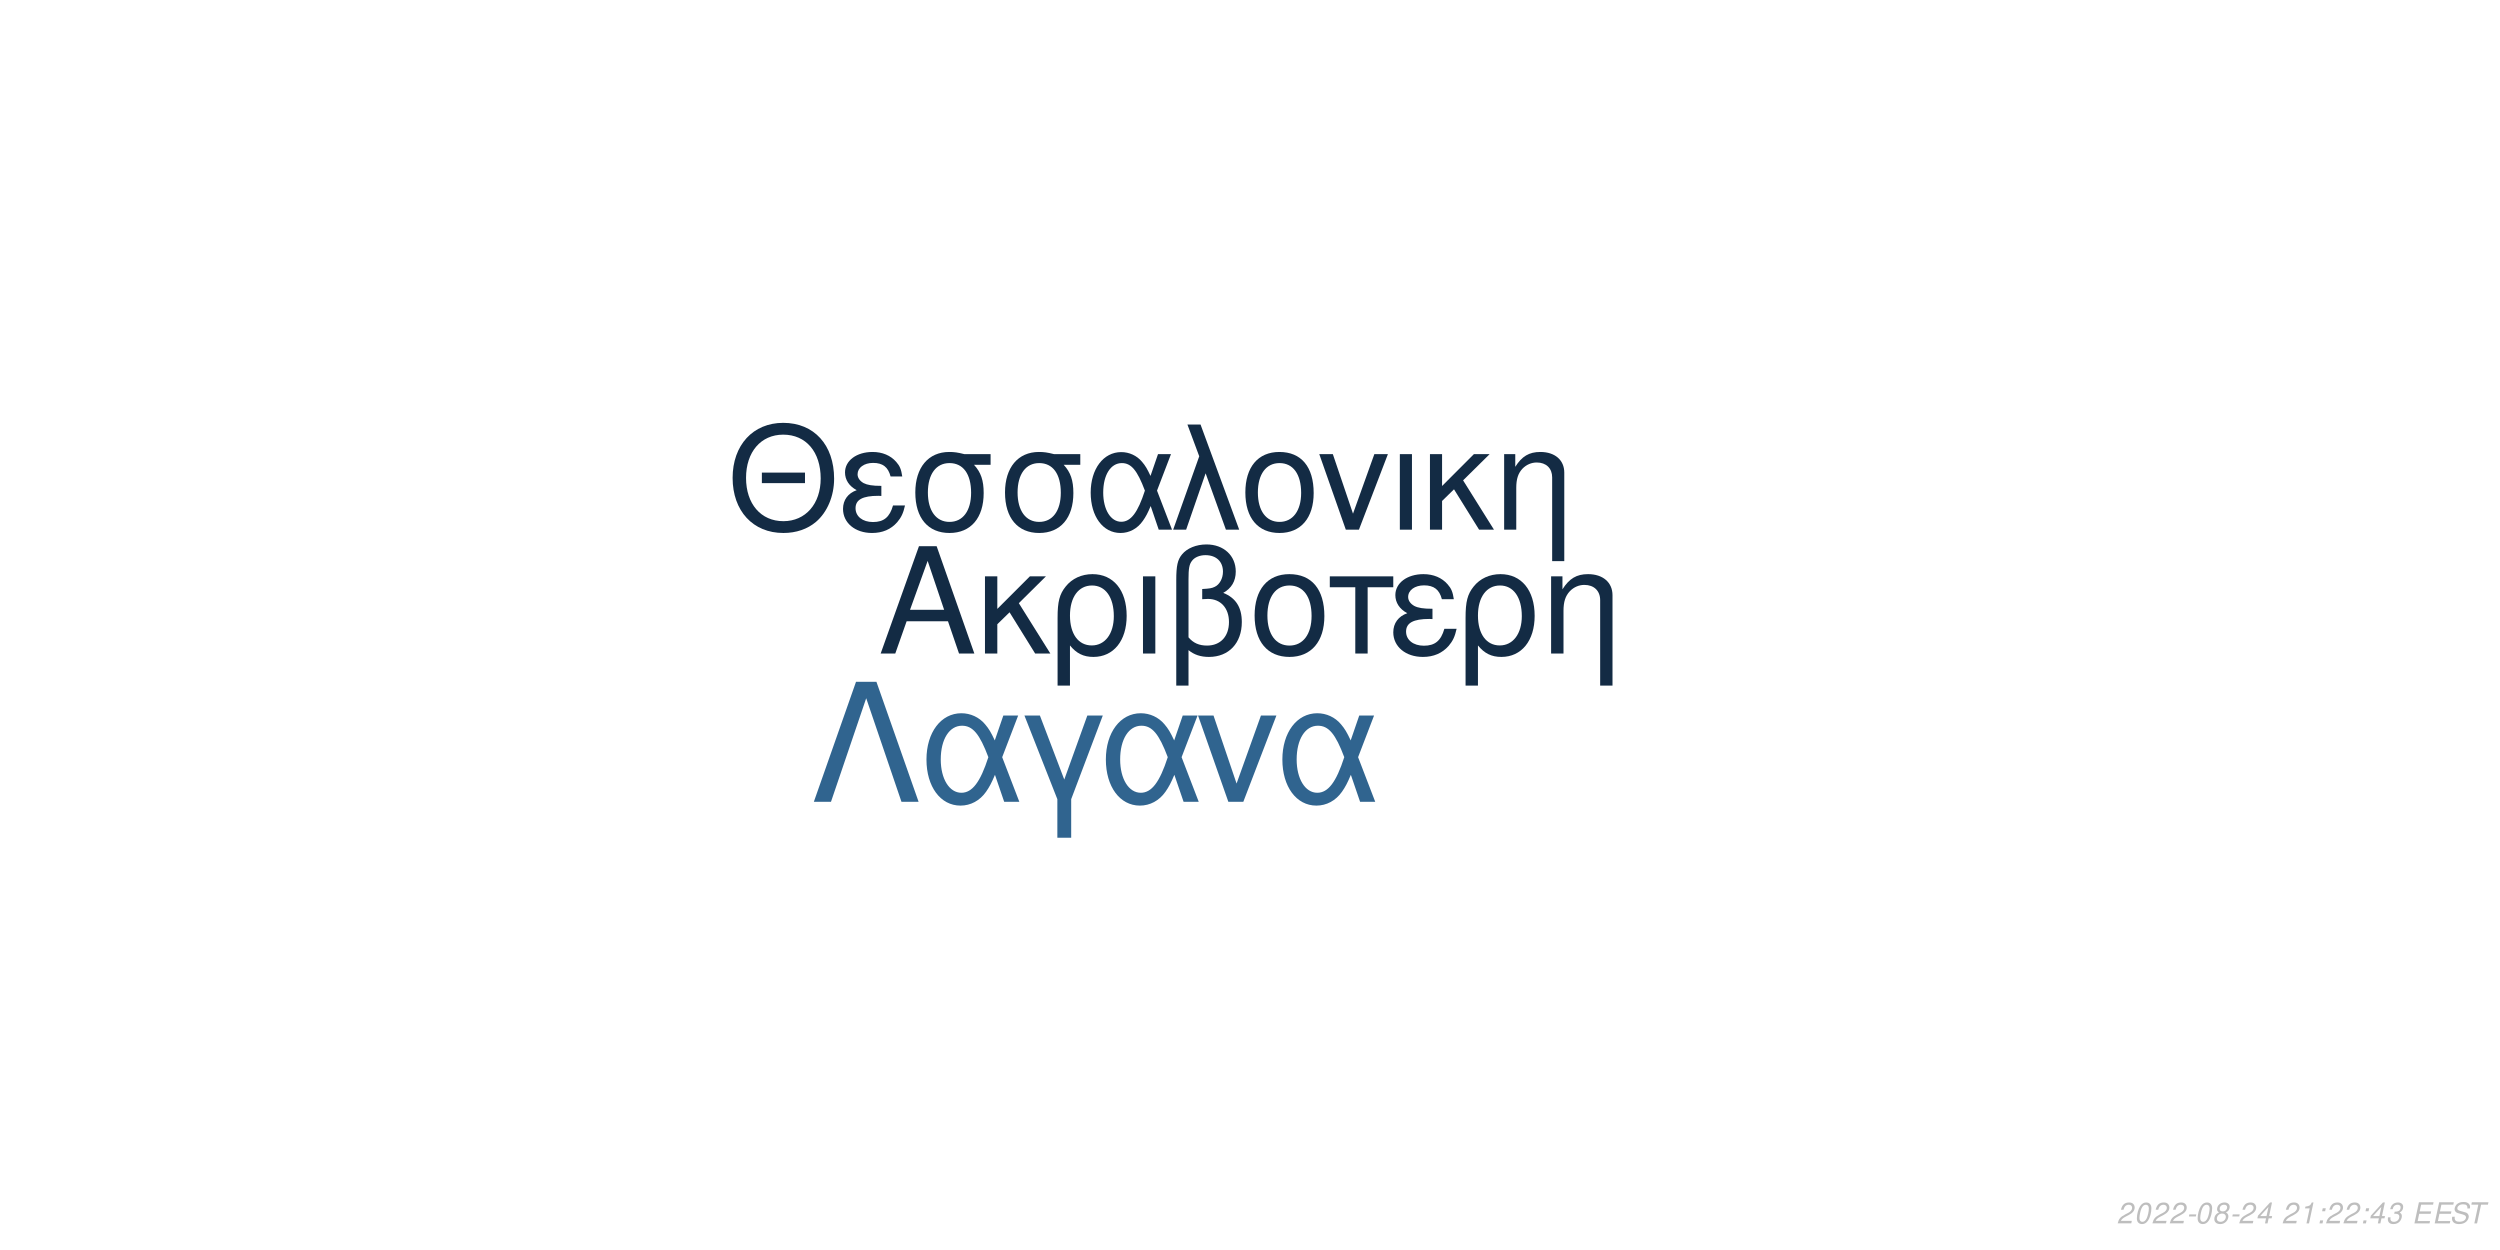
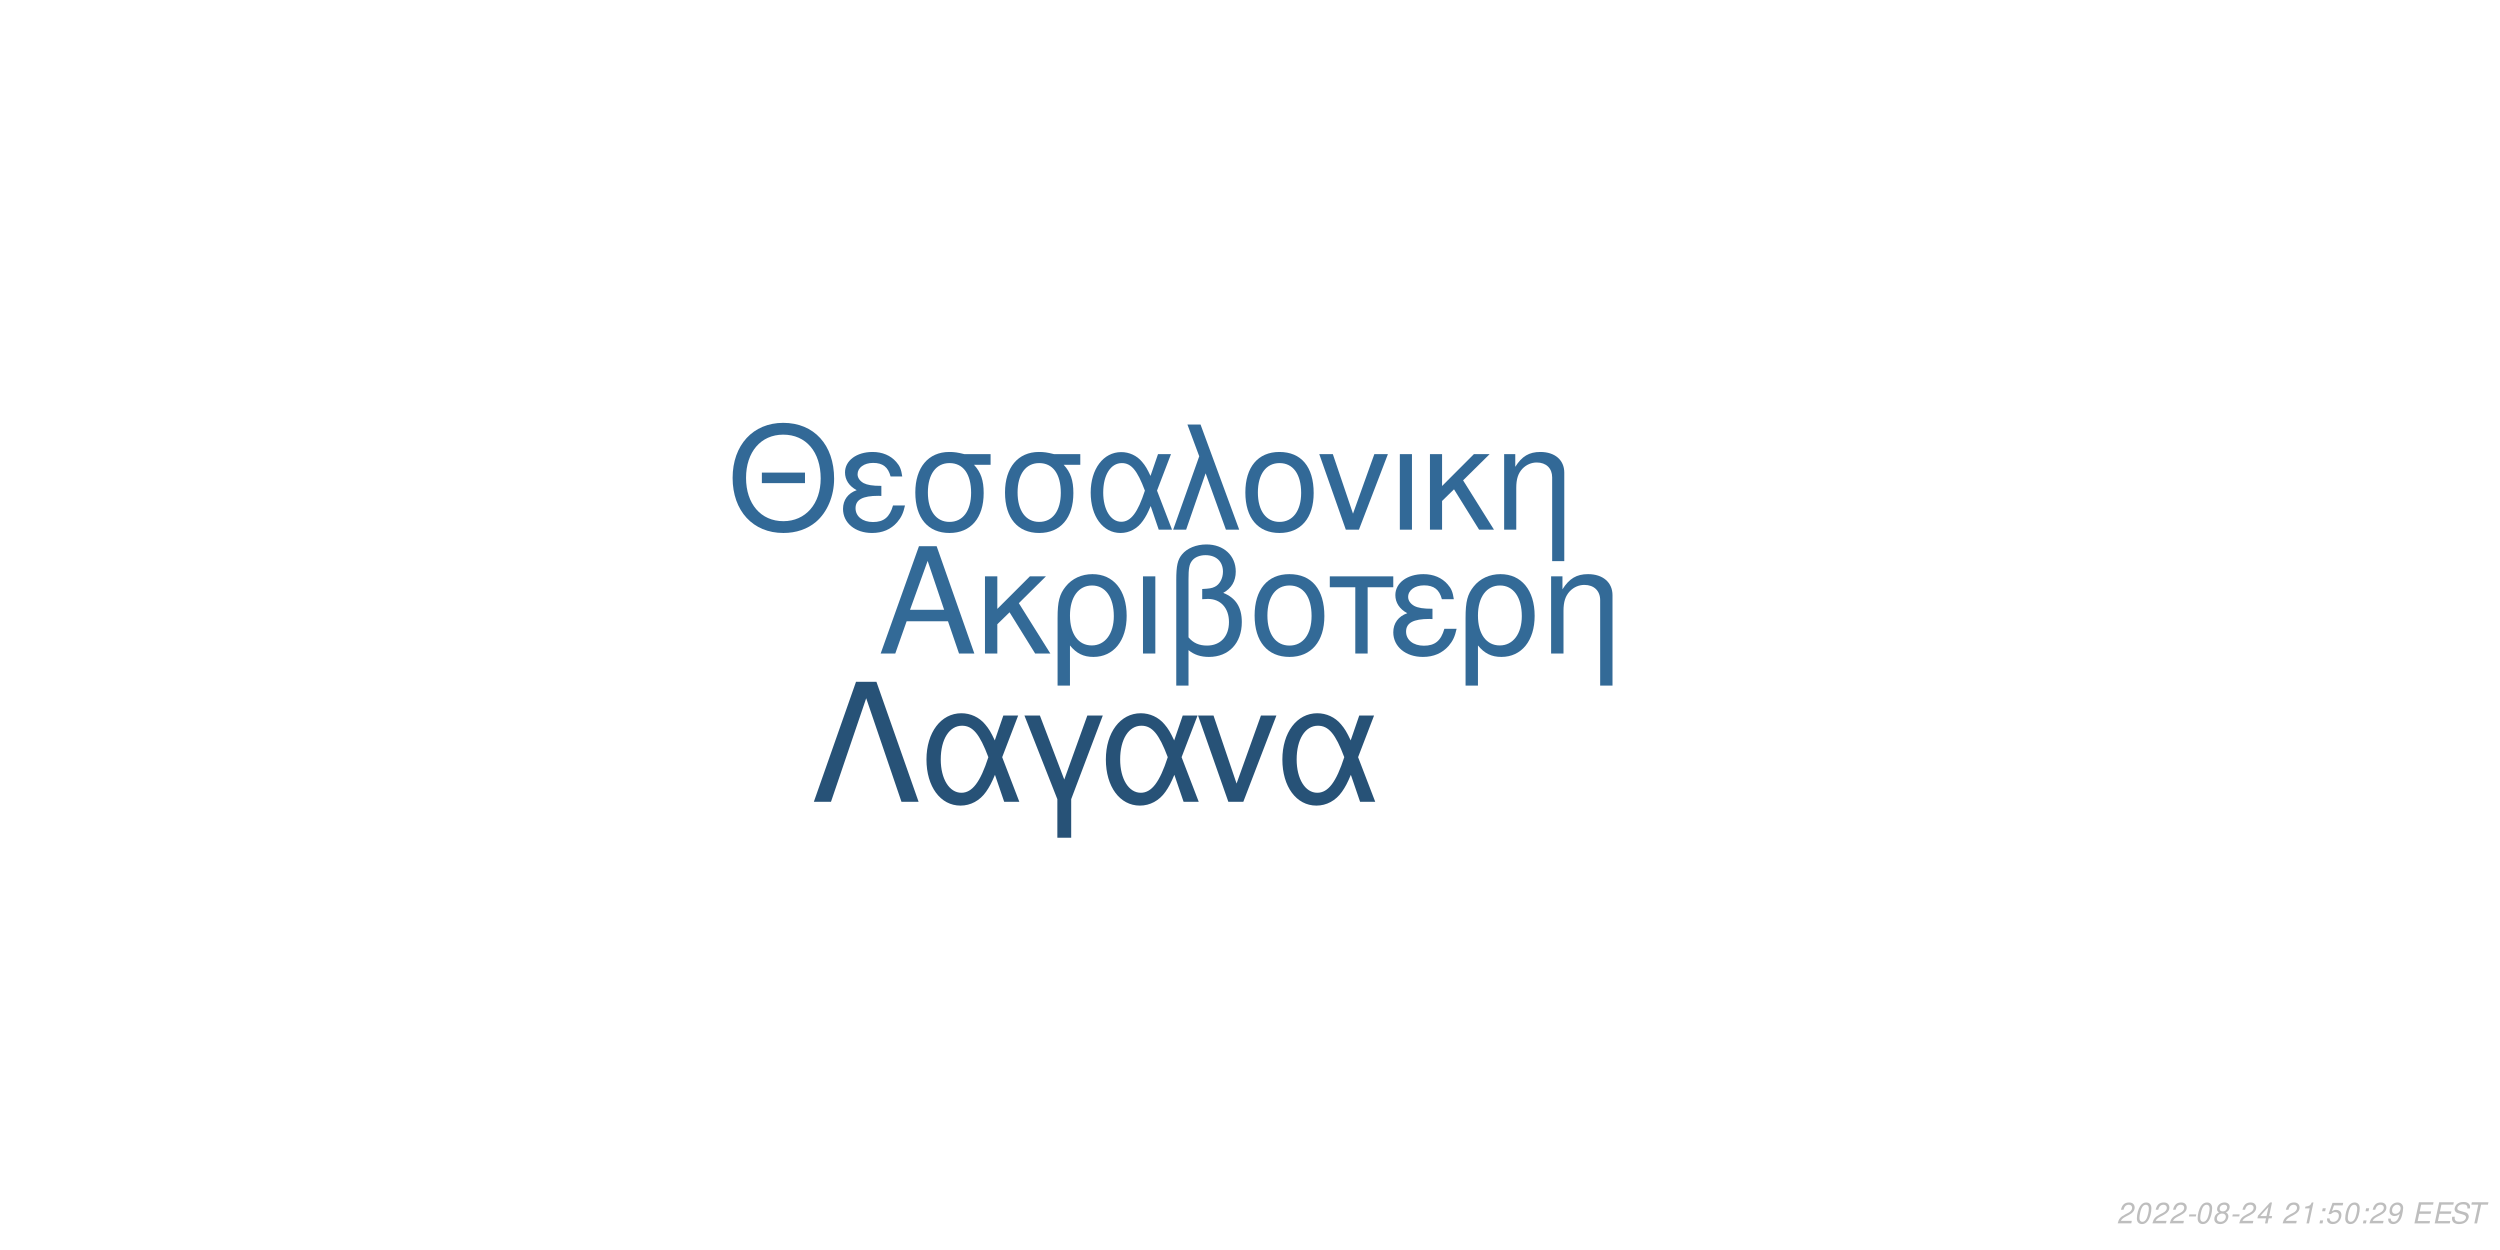
<svg xmlns="http://www.w3.org/2000/svg" xmlns:xlink="http://www.w3.org/1999/xlink" width="864pt" height="432pt" viewBox="0 0 864 432" version="1.1">
  <defs>
    <g>
      <symbol overflow="visible" id="glyph0-0">
        <path style="stroke:none;" d="" />
      </symbol>
      <symbol overflow="visible" id="glyph0-1">
        <path style="stroke:none;" d="M 24.125 -11.141 L 27.938 0 L 33.234 0 L 20.203 -37.094 L 14.094 -37.094 L 0.859 0 L 5.906 0 L 9.828 -11.141 Z M 22.797 -15.109 L 11 -15.109 L 17.094 -32.016 Z M 22.797 -15.109 " />
      </symbol>
      <symbol overflow="visible" id="glyph0-2">
        <path style="stroke:none;" d="M 7.172 -15.422 L 7.172 -26.672 L 2.906 -26.672 L 2.906 0 L 7.172 0 L 7.172 -10.125 L 11.406 -14.25 L 20.25 0 L 25.5 0 L 14.609 -17.406 L 23.969 -26.672 L 18.422 -26.672 Z M 7.172 -15.422 " />
      </symbol>
      <symbol overflow="visible" id="glyph0-3">
        <path style="stroke:none;" d="M 3 11.094 L 7.281 11.094 L 7.281 -2.797 C 9.516 -0.047 11.953 1.172 15.375 1.172 C 22.344 1.172 26.875 -4.422 26.875 -13.031 C 26.875 -21.891 22.297 -27.438 15.062 -27.438 C 11.297 -27.438 7.984 -25.906 5.797 -23.156 C 3.672 -20.516 3 -17.969 3 -12.359 Z M 14.906 -23.516 C 19.547 -23.516 22.438 -19.438 22.438 -12.922 C 22.438 -6.812 19.391 -2.797 14.812 -2.797 C 10.172 -2.797 7.281 -6.766 7.281 -13.125 C 7.281 -19.484 10.234 -23.516 14.906 -23.516 Z M 14.906 -23.516 " />
      </symbol>
      <symbol overflow="visible" id="glyph0-4">
        <path style="stroke:none;" d="M 3.516 0 L 7.781 0 L 7.781 -26.672 L 3.516 -26.672 Z M 3.516 0 " />
      </symbol>
      <symbol overflow="visible" id="glyph0-5">
        <path style="stroke:none;" d="M 4.016 11.094 L 8.25 11.094 L 8.25 -1.172 C 10.172 0.406 12.422 1.172 15.312 1.172 C 22.188 1.172 26.672 -3.609 26.672 -10.891 C 26.672 -15.984 24.578 -19.234 20.25 -20.969 C 23.109 -22.547 24.578 -25.031 24.578 -28.344 C 24.578 -33.844 20.406 -37.703 14.453 -37.703 C 10.938 -37.703 7.734 -36.391 6 -34.25 C 4.484 -32.422 4.016 -30.328 4.016 -25.391 Z M 8.25 -25.656 C 8.25 -29.359 8.5 -30.844 9.469 -32.062 C 10.375 -33.281 12.156 -34 14.094 -34 C 17.812 -34 20.156 -31.812 20.156 -28.297 C 20.156 -25.953 18.984 -23.812 17.297 -23.047 C 16.281 -22.547 15.469 -22.438 12.984 -22.297 L 12.984 -18.781 C 13.734 -18.828 14.344 -18.875 14.969 -18.875 C 19.344 -18.875 22.234 -15.719 22.234 -10.891 C 22.234 -5.906 19.281 -2.75 14.656 -2.75 C 11.953 -2.75 9.922 -3.609 8.25 -5.594 Z M 8.25 -25.656 " />
      </symbol>
      <symbol overflow="visible" id="glyph0-6">
        <path style="stroke:none;" d="M 14.094 -27.438 C 6.562 -27.438 2.094 -22.094 2.094 -13.125 C 2.094 -4.125 6.562 1.172 14.141 1.172 C 21.672 1.172 26.203 -4.172 26.203 -12.922 C 26.203 -22.188 21.828 -27.438 14.094 -27.438 Z M 14.141 -23.516 C 18.938 -23.516 21.781 -19.594 21.781 -12.984 C 21.781 -6.672 18.828 -2.75 14.141 -2.75 C 9.422 -2.75 6.516 -6.672 6.516 -13.125 C 6.516 -19.594 9.422 -23.516 14.141 -23.516 Z M 14.141 -23.516 " />
      </symbol>
      <symbol overflow="visible" id="glyph0-7">
        <path style="stroke:none;" d="M 7.891 0 L 12.156 0 L 12.156 -22.906 L 21.016 -22.906 L 21.016 -26.672 L -0.922 -26.672 L -0.922 -22.906 L 7.891 -22.906 Z M 7.891 0 " />
      </symbol>
      <symbol overflow="visible" id="glyph0-8">
        <path style="stroke:none;" d="M 14.562 -15.469 C 11.344 -15.469 9.562 -15.781 8.297 -16.438 C 6.922 -17.203 6.156 -18.328 6.156 -19.547 C 6.156 -21.891 8.453 -23.562 11.656 -23.562 C 15.062 -23.562 16.953 -22.094 17.812 -18.781 L 21.938 -18.781 C 21.578 -21.266 21.062 -22.5 19.797 -23.922 C 17.812 -26.203 14.906 -27.438 11.453 -27.438 C 5.797 -27.438 1.734 -24.375 1.734 -20.203 C 1.734 -17.609 3.156 -15.375 5.859 -13.938 C 2.797 -12.875 1.016 -10.484 1.016 -7.328 C 1.016 -2.391 5.297 1.172 11.25 1.172 C 14.969 1.172 17.906 -0.109 20.156 -2.641 C 21.578 -4.328 22.297 -5.797 22.906 -8.547 L 18.672 -8.547 C 17.5 -4.422 15.422 -2.703 11.609 -2.703 C 7.938 -2.703 5.438 -4.688 5.438 -7.578 C 5.438 -10.578 7.938 -11.953 13.484 -11.953 C 13.641 -11.953 14.094 -11.953 14.562 -11.906 Z M 14.562 -15.469 " />
      </symbol>
      <symbol overflow="visible" id="glyph0-9">
        <path style="stroke:none;" d="M 3.562 -26.672 L 3.562 0 L 7.844 0 L 7.844 -14.703 C 7.844 -17.906 8.5 -19.891 10.031 -21.531 C 11.406 -22.953 13.188 -23.719 15.062 -23.719 C 18.375 -23.719 20.516 -21.672 20.516 -18.469 L 20.516 11.094 L 24.781 11.094 L 24.781 -20.156 C 24.781 -24.578 21.469 -27.438 16.328 -27.438 C 12.359 -27.438 9.828 -25.906 7.484 -22.188 L 7.484 -26.672 Z M 3.562 -26.672 " />
      </symbol>
      <symbol overflow="visible" id="glyph1-0">
        <path style="stroke:none;" d="" />
      </symbol>
      <symbol overflow="visible" id="glyph1-1">
        <path style="stroke:none;" d="M 26.859 -19.734 L 11.953 -19.734 L 11.953 -16.094 L 26.859 -16.094 Z M 19.328 -36.922 C 8.922 -36.922 1.844 -29.25 1.844 -17.891 C 1.844 -6.484 8.875 1.141 19.391 1.141 C 23.812 1.141 27.703 -0.203 30.641 -2.688 C 34.578 -6.031 36.922 -11.656 36.922 -17.594 C 36.922 -29.297 30 -36.922 19.328 -36.922 Z M 19.328 -32.844 C 27.203 -32.844 32.281 -26.906 32.281 -17.688 C 32.281 -8.922 27.062 -2.938 19.391 -2.938 C 11.609 -2.938 6.484 -8.922 6.484 -17.891 C 6.484 -26.859 11.609 -32.844 19.328 -32.844 Z M 19.328 -32.844 " />
      </symbol>
      <symbol overflow="visible" id="glyph1-2">
        <path style="stroke:none;" d="M 14.25 -15.141 C 11.109 -15.141 9.375 -15.453 8.125 -16.094 C 6.781 -16.844 6.031 -17.938 6.031 -19.141 C 6.031 -21.422 8.266 -23.078 11.406 -23.078 C 14.75 -23.078 16.594 -21.625 17.438 -18.391 L 21.469 -18.391 C 21.125 -20.828 20.625 -22.031 19.391 -23.422 C 17.438 -25.656 14.594 -26.859 11.219 -26.859 C 5.688 -26.859 1.688 -23.875 1.688 -19.781 C 1.688 -17.234 3.094 -15.047 5.734 -13.656 C 2.734 -12.609 1 -10.266 1 -7.172 C 1 -2.344 5.188 1.141 11.016 1.141 C 14.656 1.141 17.547 -0.094 19.734 -2.594 C 21.125 -4.234 21.828 -5.688 22.422 -8.375 L 18.281 -8.375 C 17.141 -4.328 15.094 -2.641 11.359 -2.641 C 7.766 -2.641 5.328 -4.578 5.328 -7.422 C 5.328 -10.359 7.766 -11.703 13.203 -11.703 C 13.359 -11.703 13.797 -11.703 14.25 -11.656 Z M 14.25 -15.141 " />
      </symbol>
      <symbol overflow="visible" id="glyph1-3">
        <path style="stroke:none;" d="M 29 -26.109 L 19.938 -26.109 C 17.594 -26.703 16.438 -26.859 14.703 -26.859 C 7.469 -26.859 2.984 -21.469 2.984 -12.859 C 2.984 -4.031 7.375 1.141 14.797 1.141 C 22.172 1.141 26.609 -4.078 26.609 -12.656 C 26.609 -17.047 25.656 -19.828 23.266 -22.422 L 29 -22.422 Z M 14.797 -23.016 C 19.531 -23.016 22.266 -19.234 22.266 -12.75 C 22.266 -6.531 19.438 -2.688 14.797 -2.688 C 10.172 -2.688 7.328 -6.531 7.328 -12.859 C 7.328 -19.188 10.172 -23.016 14.797 -23.016 Z M 14.797 -23.016 " />
      </symbol>
      <symbol overflow="visible" id="glyph1-4">
        <path style="stroke:none;" d="M 29.344 -26.109 L 24.859 -26.109 L 22.266 -18.578 C 21.125 -21.031 20.484 -22.125 19.328 -23.469 C 17.547 -25.609 14.906 -26.812 12.156 -26.812 C 5.984 -26.812 1.594 -20.984 1.594 -12.812 C 1.594 -4.578 5.828 1.141 11.906 1.141 C 14.953 1.141 17.734 -0.344 19.625 -3.047 C 20.672 -4.531 21.281 -5.688 22.328 -8.172 L 25.109 0 L 29.703 0 L 24.516 -13.5 Z M 20.328 -13.5 C 17.891 -5.922 15.453 -2.734 12.156 -2.734 C 8.516 -2.734 5.922 -6.922 5.922 -12.812 C 5.922 -18.938 8.516 -23.016 12.359 -23.016 C 15.594 -23.016 17.688 -20.531 20.328 -13.5 Z M 20.328 -13.5 " />
      </symbol>
      <symbol overflow="visible" id="glyph1-5">
        <path style="stroke:none;" d="M 1.094 0 L 5.578 0 L 12.312 -19.484 L 19.328 0 L 23.922 0 L 10.562 -36.328 L 6.031 -36.328 L 10.109 -25.359 Z M 1.094 0 " />
      </symbol>
      <symbol overflow="visible" id="glyph1-6">
        <path style="stroke:none;" d="M 13.797 -26.859 C 6.422 -26.859 2.047 -21.625 2.047 -12.859 C 2.047 -4.031 6.422 1.141 13.859 1.141 C 21.234 1.141 25.656 -4.078 25.656 -12.656 C 25.656 -21.719 21.375 -26.859 13.797 -26.859 Z M 13.859 -23.016 C 18.531 -23.016 21.328 -19.188 21.328 -12.703 C 21.328 -6.531 18.438 -2.688 13.859 -2.688 C 9.219 -2.688 6.375 -6.531 6.375 -12.859 C 6.375 -19.188 9.219 -23.016 13.859 -23.016 Z M 13.859 -23.016 " />
      </symbol>
      <symbol overflow="visible" id="glyph1-7">
        <path style="stroke:none;" d="M 14.297 0 L 24.312 -26.109 L 19.625 -26.109 L 12.25 -5.531 L 5.281 -26.109 L 0.594 -26.109 L 9.766 0 Z M 14.297 0 " />
      </symbol>
      <symbol overflow="visible" id="glyph1-8">
        <path style="stroke:none;" d="M 3.438 0 L 7.625 0 L 7.625 -26.109 L 3.438 -26.109 Z M 3.438 0 " />
      </symbol>
      <symbol overflow="visible" id="glyph1-9">
        <path style="stroke:none;" d="M 7.031 -15.094 L 7.031 -26.109 L 2.844 -26.109 L 2.844 0 L 7.031 0 L 7.031 -9.922 L 11.156 -13.953 L 19.828 0 L 24.969 0 L 14.297 -17.047 L 23.469 -26.109 L 18.031 -26.109 Z M 7.031 -15.094 " />
      </symbol>
      <symbol overflow="visible" id="glyph1-10">
        <path style="stroke:none;" d="M 3.484 -26.109 L 3.484 0 L 7.672 0 L 7.672 -14.406 C 7.672 -17.547 8.328 -19.484 9.812 -21.078 C 11.156 -22.469 12.906 -23.219 14.75 -23.219 C 17.984 -23.219 20.078 -21.234 20.078 -18.094 L 20.078 10.859 L 24.266 10.859 L 24.266 -19.734 C 24.266 -24.062 21.031 -26.859 16 -26.859 C 12.109 -26.859 9.609 -25.359 7.328 -21.719 L 7.328 -26.109 Z M 3.484 -26.109 " />
      </symbol>
      <symbol overflow="visible" id="glyph2-0">
        <path style="stroke:none;" d="" />
      </symbol>
      <symbol overflow="visible" id="glyph2-1">
        <path style="stroke:none;" d="M 22.531 -41.484 L 15.484 -41.484 L 0.906 0 L 6.828 0 L 19 -35.797 L 31.188 0 L 37.109 0 Z M 22.531 -41.484 " />
      </symbol>
      <symbol overflow="visible" id="glyph2-2">
        <path style="stroke:none;" d="M 33.516 -29.812 L 28.391 -29.812 L 25.438 -21.219 C 24.125 -24.016 23.391 -25.266 22.078 -26.797 C 20.031 -29.25 17.016 -30.609 13.891 -30.609 C 6.828 -30.609 1.828 -23.953 1.828 -14.625 C 1.828 -5.234 6.656 1.312 13.594 1.312 C 17.078 1.312 20.266 -0.391 22.422 -3.469 C 23.609 -5.172 24.297 -6.484 25.5 -9.328 L 28.688 0 L 33.922 0 L 28 -15.422 Z M 23.219 -15.422 C 20.422 -6.766 17.641 -3.125 13.891 -3.125 C 9.734 -3.125 6.766 -7.906 6.766 -14.625 C 6.766 -21.625 9.734 -26.297 14.109 -26.297 C 17.812 -26.297 20.203 -23.453 23.219 -15.422 Z M 23.219 -15.422 " />
      </symbol>
      <symbol overflow="visible" id="glyph2-3">
        <path style="stroke:none;" d="M 12.062 12.406 L 16.844 12.406 L 16.844 -0.906 L 27.766 -29.812 L 22.422 -29.812 L 14.453 -7.688 L 6.031 -29.812 L 0.688 -29.812 L 12.062 -0.906 Z M 12.062 12.406 " />
      </symbol>
      <symbol overflow="visible" id="glyph2-4">
        <path style="stroke:none;" d="M 16.328 0 L 27.766 -29.812 L 22.422 -29.812 L 14 -6.312 L 6.031 -29.812 L 0.688 -29.812 L 11.156 0 Z M 16.328 0 " />
      </symbol>
      <symbol overflow="visible" id="glyph3-0">
        <path style="stroke:none;" d="" />
      </symbol>
      <symbol overflow="visible" id="glyph3-1">
        <path style="stroke:none;" d="M 5.234 -0.875 L 1.469 -0.875 C 1.641 -1.375 2.203 -1.891 3.109 -2.344 L 4.234 -2.938 C 5.562 -3.625 6.219 -4.469 6.219 -5.484 C 6.219 -5.938 6.062 -6.359 5.797 -6.656 C 5.469 -7.047 4.984 -7.234 4.312 -7.234 C 2.766 -7.234 1.891 -6.453 1.484 -4.734 L 2.375 -4.734 C 2.484 -5.188 2.609 -5.484 2.797 -5.75 C 3.094 -6.203 3.609 -6.453 4.188 -6.453 C 4.891 -6.453 5.344 -6.031 5.344 -5.375 C 5.344 -4.703 4.859 -4.094 4.016 -3.656 L 2.984 -3.125 C 1.234 -2.188 0.797 -1.656 0.344 -0.016 L 5.047 -0.016 Z M 5.234 -0.875 " />
      </symbol>
      <symbol overflow="visible" id="glyph3-2">
        <path style="stroke:none;" d="M 4.203 -7.234 C 3.375 -7.234 2.688 -6.812 2.125 -5.984 C 1.484 -5.047 0.984 -3.188 0.984 -1.734 C 0.984 -1.109 1.172 -0.562 1.484 -0.266 C 1.797 0.047 2.281 0.234 2.766 0.234 C 3.625 0.234 4.281 -0.156 4.859 -1.016 C 5.516 -1.953 6 -3.797 6 -5.266 C 6 -6.5 5.328 -7.234 4.203 -7.234 Z M 4.094 -6.453 C 4.734 -6.453 5.125 -5.984 5.125 -5.156 C 5.125 -4.203 4.781 -2.625 4.406 -1.812 C 3.984 -0.938 3.516 -0.547 2.875 -0.547 C 2.25 -0.547 1.875 -1.031 1.875 -1.828 C 1.875 -2.797 2.203 -4.344 2.594 -5.203 C 2.984 -6.047 3.453 -6.453 4.094 -6.453 Z M 4.094 -6.453 " />
      </symbol>
      <symbol overflow="visible" id="glyph3-3">
        <path style="stroke:none;" d="M 3.516 -3.125 L 1.125 -3.125 L 0.969 -2.406 L 3.359 -2.406 Z M 3.516 -3.125 " />
      </symbol>
      <symbol overflow="visible" id="glyph3-4">
        <path style="stroke:none;" d="M 4.766 -3.797 C 5.078 -3.969 5.234 -4.078 5.438 -4.234 C 5.812 -4.594 6.062 -5.172 6.062 -5.734 C 6.062 -6.625 5.344 -7.234 4.266 -7.234 C 2.812 -7.234 1.703 -6.219 1.703 -4.875 C 1.703 -4.406 1.875 -4.125 2.359 -3.812 C 1.297 -3.312 0.75 -2.516 0.75 -1.469 C 0.75 -0.438 1.547 0.234 2.812 0.234 C 3.656 0.234 4.359 -0.094 4.938 -0.734 C 5.359 -1.234 5.609 -1.859 5.609 -2.438 C 5.609 -3.047 5.312 -3.516 4.766 -3.797 Z M 4.109 -6.453 C 4.797 -6.453 5.188 -6.125 5.188 -5.578 C 5.188 -5.266 5.062 -4.922 4.859 -4.672 C 4.562 -4.312 4.188 -4.156 3.656 -4.156 C 2.984 -4.156 2.594 -4.453 2.594 -4.984 C 2.594 -5.859 3.203 -6.453 4.109 -6.453 Z M 3.453 -3.406 C 4.234 -3.406 4.734 -2.984 4.734 -2.312 C 4.734 -1.312 3.922 -0.547 2.875 -0.547 C 2.125 -0.547 1.625 -0.969 1.625 -1.625 C 1.625 -2.609 2.438 -3.406 3.453 -3.406 Z M 3.453 -3.406 " />
      </symbol>
      <symbol overflow="visible" id="glyph3-5">
        <path style="stroke:none;" d="M 3.625 -1.75 L 3.266 0 L 4.141 0 L 4.516 -1.75 L 5.562 -1.75 L 5.734 -2.531 L 4.688 -2.531 L 5.688 -7.234 L 5.016 -7.234 L 0.844 -2.672 L 0.641 -1.75 Z M 3.797 -2.531 L 1.594 -2.531 L 4.469 -5.703 Z M 3.797 -2.531 " />
      </symbol>
      <symbol overflow="visible" id="glyph3-6">
        <path style="stroke:none;" d="" />
      </symbol>
      <symbol overflow="visible" id="glyph3-7">
        <path style="stroke:none;" d="M 3.703 -5.188 L 2.594 0 L 3.469 0 L 5.016 -7.234 L 4.438 -7.234 C 3.906 -6.156 3.688 -6.016 2.234 -5.812 L 2.109 -5.188 Z M 3.703 -5.188 " />
      </symbol>
      <symbol overflow="visible" id="glyph3-8">
        <path style="stroke:none;" d="M 2.359 -1.031 L 1.312 -1.031 L 1.094 0 L 2.141 0 Z M 3.266 -5.234 L 2.219 -5.234 L 2 -4.203 L 3.047 -4.203 Z M 3.266 -5.234 " />
      </symbol>
      <symbol overflow="visible" id="glyph3-9">
-         <path style="stroke:none;" d="M 2.922 -3.312 C 3.125 -3.344 3.234 -3.344 3.375 -3.344 C 4.203 -3.344 4.688 -3 4.688 -2.406 C 4.688 -1.312 3.906 -0.547 2.781 -0.547 C 2.047 -0.547 1.594 -0.938 1.594 -1.562 C 1.594 -1.719 1.609 -1.844 1.656 -2.094 L 0.766 -2.094 C 0.734 -1.797 0.719 -1.641 0.719 -1.469 C 0.719 -0.375 1.406 0.234 2.641 0.234 C 3.547 0.234 4.297 -0.078 4.812 -0.656 C 5.266 -1.156 5.562 -1.875 5.562 -2.547 C 5.562 -3.125 5.344 -3.453 4.797 -3.734 C 5.641 -4.234 6.016 -4.844 6.016 -5.734 C 6.016 -6.656 5.312 -7.234 4.203 -7.234 C 3.375 -7.234 2.672 -6.938 2.188 -6.375 C 1.891 -6.031 1.703 -5.641 1.516 -4.906 L 2.391 -4.906 C 2.5 -5.359 2.594 -5.594 2.734 -5.812 C 3.047 -6.234 3.516 -6.453 4.078 -6.453 C 4.734 -6.453 5.141 -6.125 5.141 -5.578 C 5.141 -5.188 5.016 -4.797 4.797 -4.547 C 4.516 -4.234 4 -4.062 3.266 -4.062 L 3.078 -4.062 Z M 2.922 -3.312 " />
+         <path style="stroke:none;" d="M 6.297 -7.094 L 2.594 -7.094 L 1.234 -3.234 L 2.047 -3.234 C 2.656 -3.766 2.938 -3.906 3.531 -3.906 C 4.328 -3.906 4.797 -3.453 4.797 -2.688 C 4.797 -1.438 3.969 -0.547 2.828 -0.547 C 2.031 -0.547 1.609 -0.938 1.578 -1.734 L 0.703 -1.734 L 0.703 -1.516 C 0.703 -0.938 0.844 -0.547 1.188 -0.266 C 1.562 0.062 2.078 0.234 2.703 0.234 C 3.656 0.234 4.391 -0.156 4.984 -0.922 C 5.422 -1.5 5.672 -2.234 5.672 -2.953 C 5.672 -4 4.938 -4.672 3.812 -4.672 C 3.328 -4.672 2.906 -4.547 2.406 -4.234 L 3.109 -6.219 L 6.109 -6.219 Z M 6.297 -7.094 " />
      </symbol>
      <symbol overflow="visible" id="glyph3-10">
+         <path style="stroke:none;" d="M 0.844 -1.656 C 0.844 -1.547 0.844 -1.438 0.844 -1.375 C 0.844 -0.406 1.531 0.234 2.578 0.234 C 3.203 0.234 3.766 0.016 4.297 -0.438 C 4.938 -1 5.312 -1.656 5.594 -2.719 C 5.844 -3.672 6.016 -4.766 6.016 -5.375 C 6.016 -5.844 5.844 -6.328 5.547 -6.656 C 5.203 -7.031 4.703 -7.234 4.062 -7.234 C 2.516 -7.234 1.297 -5.938 1.297 -4.266 C 1.297 -3.203 1.984 -2.547 3.047 -2.547 C 3.484 -2.547 3.953 -2.672 4.281 -2.891 C 4.406 -2.984 4.547 -3.078 4.828 -3.344 C 4.438 -1.484 3.703 -0.547 2.703 -0.547 C 2.109 -0.547 1.719 -0.938 1.719 -1.547 L 1.719 -1.656 Z M 3.953 -6.453 C 4.625 -6.453 5.141 -5.953 5.141 -5.281 C 5.141 -4.188 4.312 -3.312 3.297 -3.312 C 2.594 -3.312 2.172 -3.734 2.172 -4.453 C 2.172 -5.562 2.984 -6.453 3.953 -6.453 Z M 3.953 -6.453 " />
+       </symbol>
+       <symbol overflow="visible" id="glyph3-11">
        <path style="stroke:none;" d="M 2.547 -3.312 L 6.5 -3.312 L 6.688 -4.141 L 2.719 -4.141 L 3.219 -6.469 L 7.344 -6.469 L 7.516 -7.297 L 2.453 -7.297 L 0.906 0 L 6.125 0 L 6.297 -0.812 L 2.016 -0.812 Z M 2.547 -3.312 " />
      </symbol>
-       <symbol overflow="visible" id="glyph3-11">
+       <symbol overflow="visible" id="glyph3-12">
        <path style="stroke:none;" d="M 7.062 -5.156 C 7.125 -5.438 7.141 -5.562 7.141 -5.703 C 7.141 -6.156 6.938 -6.594 6.594 -6.891 C 6.188 -7.25 5.656 -7.406 4.875 -7.406 C 3.844 -7.406 3.047 -7.125 2.5 -6.562 C 2.094 -6.141 1.781 -5.438 1.781 -4.922 C 1.781 -4.297 2.219 -3.766 2.891 -3.562 L 4.594 -3.094 C 5.406 -2.859 5.734 -2.578 5.734 -2.094 C 5.734 -1.781 5.547 -1.406 5.266 -1.141 C 4.844 -0.766 4.266 -0.578 3.453 -0.578 C 2.328 -0.578 1.812 -0.984 1.812 -1.906 C 1.812 -2.047 1.812 -2.125 1.844 -2.312 L 0.984 -2.312 C 0.906 -2.062 0.891 -1.906 0.891 -1.688 C 0.891 -0.484 1.797 0.234 3.297 0.234 C 4.359 0.234 5.234 -0.062 5.812 -0.609 C 6.344 -1.078 6.688 -1.797 6.688 -2.375 C 6.688 -2.641 6.609 -2.906 6.453 -3.156 C 6.234 -3.5 5.938 -3.703 5.469 -3.828 L 3.75 -4.312 C 2.984 -4.547 2.734 -4.734 2.734 -5.188 C 2.734 -5.547 2.875 -5.844 3.188 -6.109 C 3.547 -6.438 4.031 -6.594 4.703 -6.594 C 5.266 -6.594 5.688 -6.484 5.906 -6.297 C 6.094 -6.125 6.219 -5.797 6.219 -5.516 C 6.219 -5.422 6.203 -5.344 6.188 -5.156 Z M 7.062 -5.156 " />
      </symbol>
-       <symbol overflow="visible" id="glyph3-12">
+       <symbol overflow="visible" id="glyph3-13">
        <path style="stroke:none;" d="M 4.938 -6.469 L 7.312 -6.469 L 7.484 -7.297 L 1.75 -7.297 L 1.578 -6.469 L 3.984 -6.469 L 2.609 0 L 3.547 0 Z M 4.938 -6.469 " />
      </symbol>
    </g>
  </defs>
  <g id="surface1">
    <rect x="0" y="0" width="864" height="432" style="fill:rgb(100%,100%,100%);fill-opacity:1;stroke:none;" />
-     <g style="fill:rgb(7.451%,16.863%,26.667%);fill-opacity:1;">
+     <g style="fill:rgb(20%,41.569%,59.216%);fill-opacity:1;">
      <use xlink:href="#glyph0-1" x="303.5" y="225.861" />
      <use xlink:href="#glyph0-2" x="337.5" y="225.861" />
      <use xlink:href="#glyph0-3" x="362.5" y="225.861" />
      <use xlink:href="#glyph0-4" x="391.5" y="225.861" />
      <use xlink:href="#glyph0-5" x="402.5" y="225.861" />
      <use xlink:href="#glyph0-6" x="431.5" y="225.861" />
      <use xlink:href="#glyph0-7" x="460.5" y="225.861" />
      <use xlink:href="#glyph0-8" x="480.5" y="225.861" />
      <use xlink:href="#glyph0-3" x="503.5" y="225.861" />
      <use xlink:href="#glyph0-9" x="532.5" y="225.861" />
    </g>
-     <g style="fill:rgb(7.451%,16.863%,26.667%);fill-opacity:1;">
+     <g style="fill:rgb(19.608%,41.176%,59.216%);fill-opacity:1;">
      <use xlink:href="#glyph1-1" x="251.348" y="183.058" />
      <use xlink:href="#glyph1-2" x="290.348" y="183.058" />
      <use xlink:href="#glyph1-3" x="313.348" y="183.058" />
      <use xlink:href="#glyph1-3" x="344.348" y="183.058" />
      <use xlink:href="#glyph1-4" x="375.348" y="183.058" />
      <use xlink:href="#glyph1-5" x="404.348" y="183.058" />
      <use xlink:href="#glyph1-6" x="428.348" y="183.058" />
      <use xlink:href="#glyph1-7" x="455.348" y="183.058" />
      <use xlink:href="#glyph1-8" x="480.348" y="183.058" />
      <use xlink:href="#glyph1-9" x="491.348" y="183.058" />
      <use xlink:href="#glyph1-10" x="516.348" y="183.058" />
    </g>
-     <g style="fill:rgb(18.824%,39.216%,56.078%);fill-opacity:1;">
+     <g style="fill:rgb(15.294%,32.157%,46.667%);fill-opacity:1;">
      <use xlink:href="#glyph2-1" x="280.359" y="277.105" />
      <use xlink:href="#glyph2-2" x="318.359" y="277.105" />
      <use xlink:href="#glyph2-3" x="353.359" y="277.105" />
      <use xlink:href="#glyph2-2" x="380.359" y="277.105" />
      <use xlink:href="#glyph2-4" x="413.359" y="277.105" />
      <use xlink:href="#glyph2-2" x="441.359" y="277.105" />
    </g>
    <g style="fill:rgb(74.51%,74.51%,74.51%);fill-opacity:1;">
      <use xlink:href="#glyph3-1" x="731.52" y="422.81" />
      <use xlink:href="#glyph3-2" x="737.52" y="422.81" />
      <use xlink:href="#glyph3-1" x="743.52" y="422.81" />
      <use xlink:href="#glyph3-1" x="749.52" y="422.81" />
      <use xlink:href="#glyph3-3" x="755.52" y="422.81" />
      <use xlink:href="#glyph3-2" x="758.52" y="422.81" />
      <use xlink:href="#glyph3-4" x="764.52" y="422.81" />
      <use xlink:href="#glyph3-3" x="770.52" y="422.81" />
      <use xlink:href="#glyph3-1" x="773.52" y="422.81" />
      <use xlink:href="#glyph3-5" x="779.52" y="422.81" />
      <use xlink:href="#glyph3-6" x="785.52" y="422.81" />
      <use xlink:href="#glyph3-1" x="788.52" y="422.81" />
      <use xlink:href="#glyph3-7" x="794.52" y="422.81" />
      <use xlink:href="#glyph3-8" x="800.52" y="422.81" />
-       <use xlink:href="#glyph3-1" x="803.52" y="422.81" />
-       <use xlink:href="#glyph3-1" x="809.52" y="422.81" />
+       <use xlink:href="#glyph3-9" x="803.52" y="422.81" />
+       <use xlink:href="#glyph3-2" x="809.52" y="422.81" />
      <use xlink:href="#glyph3-8" x="815.52" y="422.81" />
-       <use xlink:href="#glyph3-5" x="818.52" y="422.81" />
-       <use xlink:href="#glyph3-9" x="824.52" y="422.81" />
+       <use xlink:href="#glyph3-1" x="818.52" y="422.81" />
+       <use xlink:href="#glyph3-10" x="824.52" y="422.81" />
      <use xlink:href="#glyph3-6" x="830.52" y="422.81" />
-       <use xlink:href="#glyph3-10" x="833.52" y="422.81" />
-       <use xlink:href="#glyph3-10" x="840.52" y="422.81" />
-       <use xlink:href="#glyph3-11" x="846.52" y="422.81" />
-       <use xlink:href="#glyph3-12" x="852.52" y="422.81" />
+       <use xlink:href="#glyph3-11" x="833.52" y="422.81" />
+       <use xlink:href="#glyph3-11" x="840.52" y="422.81" />
+       <use xlink:href="#glyph3-12" x="846.52" y="422.81" />
+       <use xlink:href="#glyph3-13" x="852.52" y="422.81" />
    </g>
  </g>
</svg>
